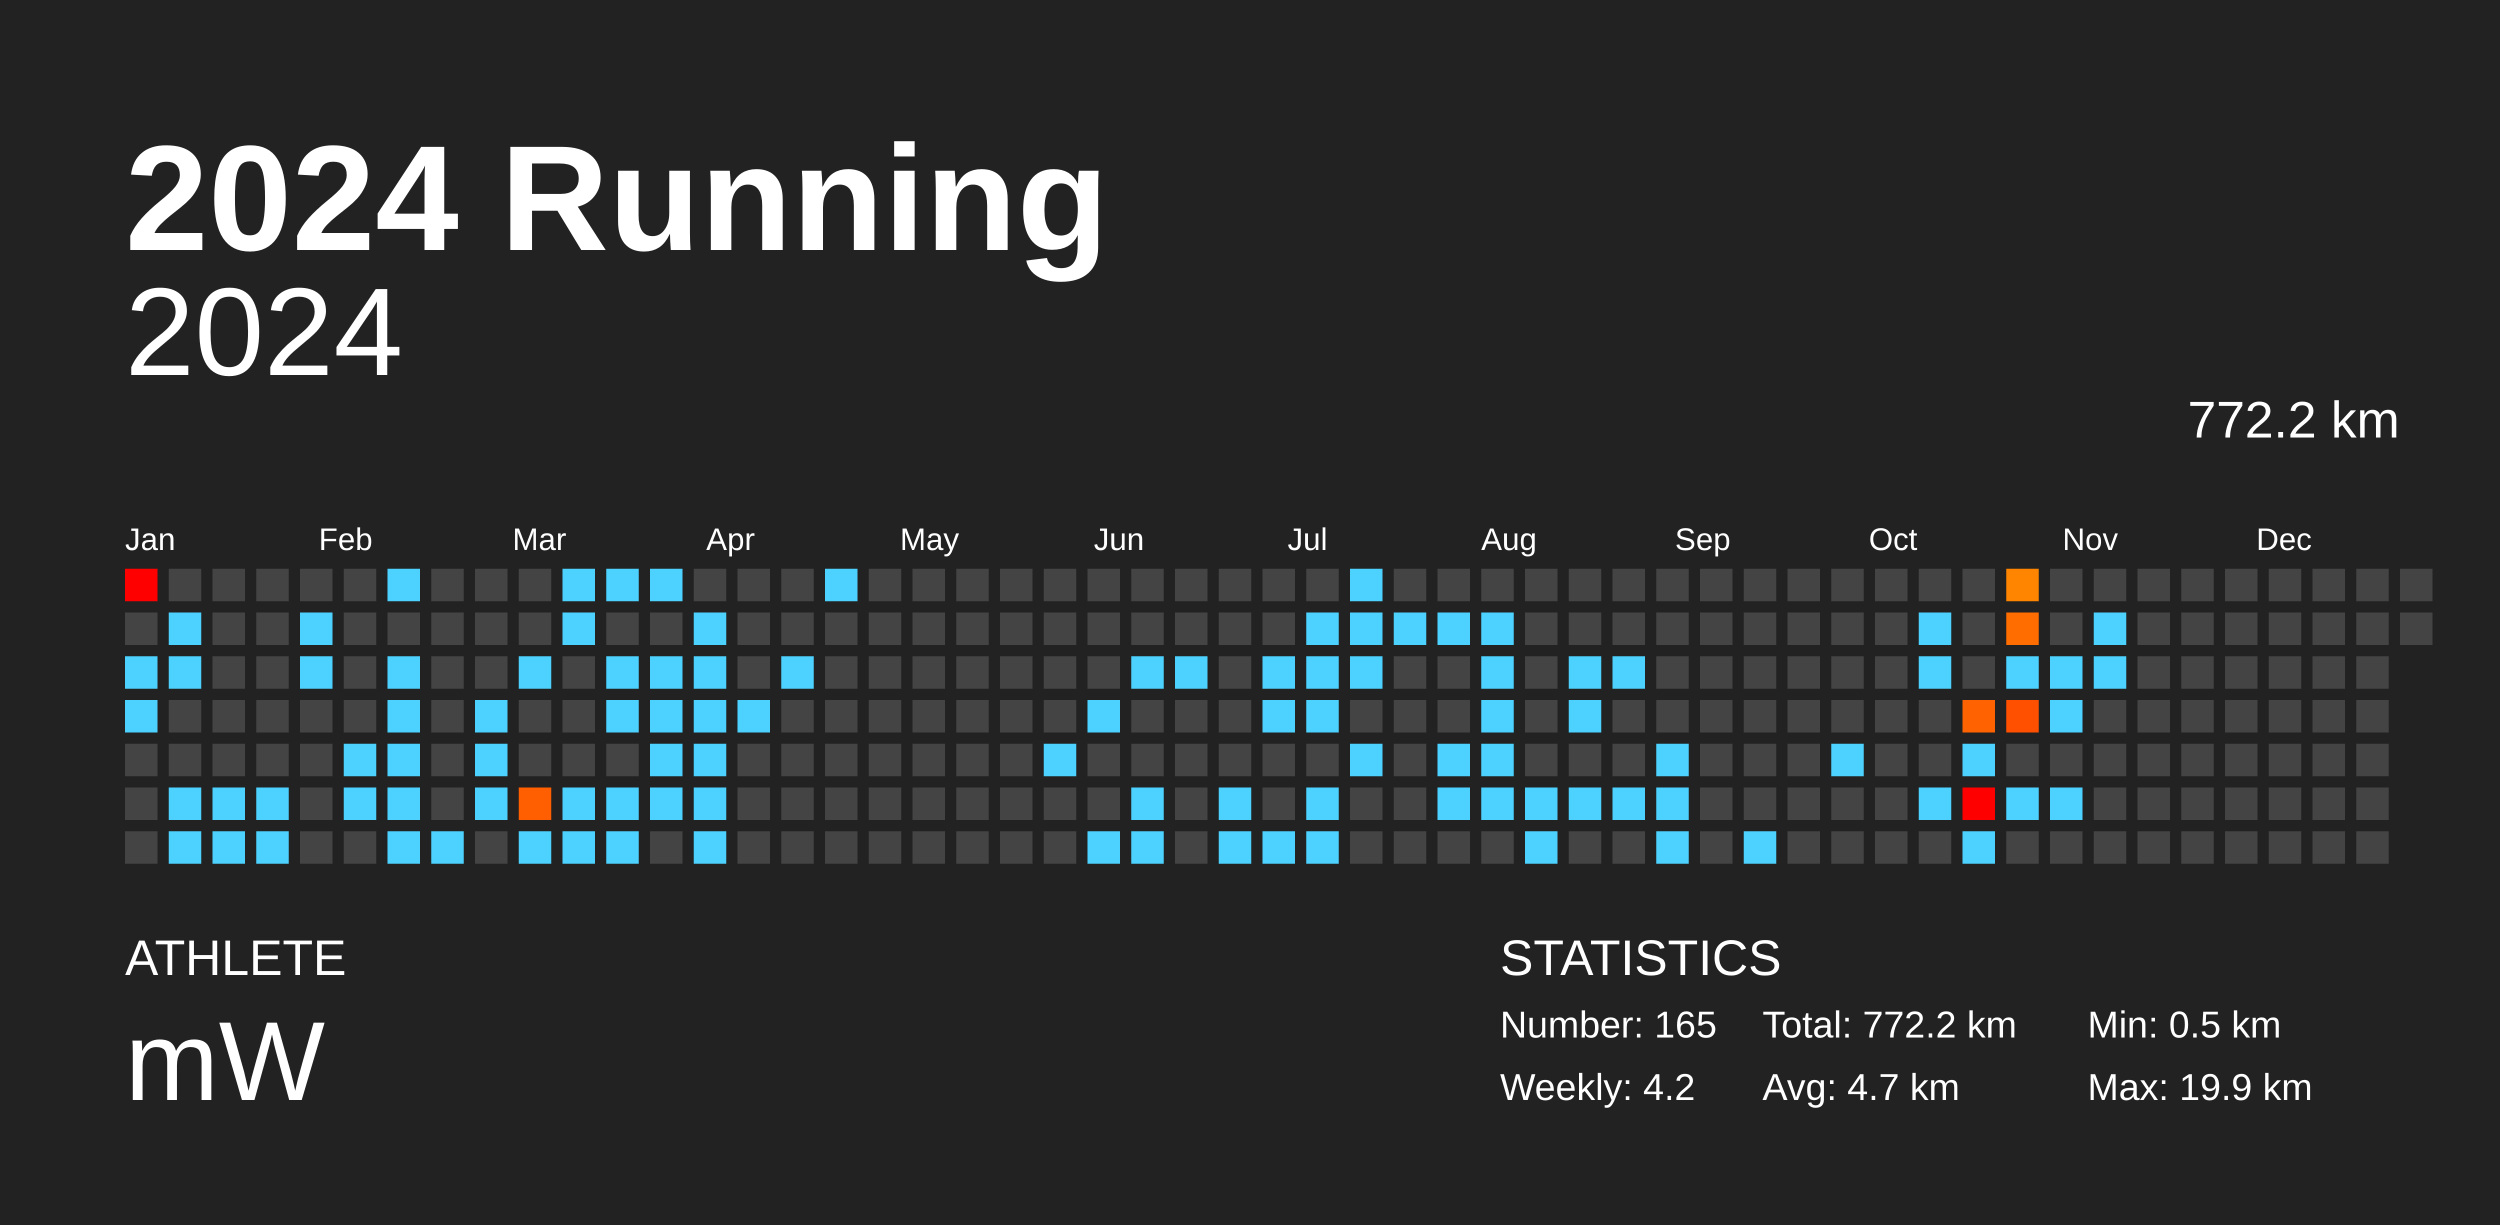
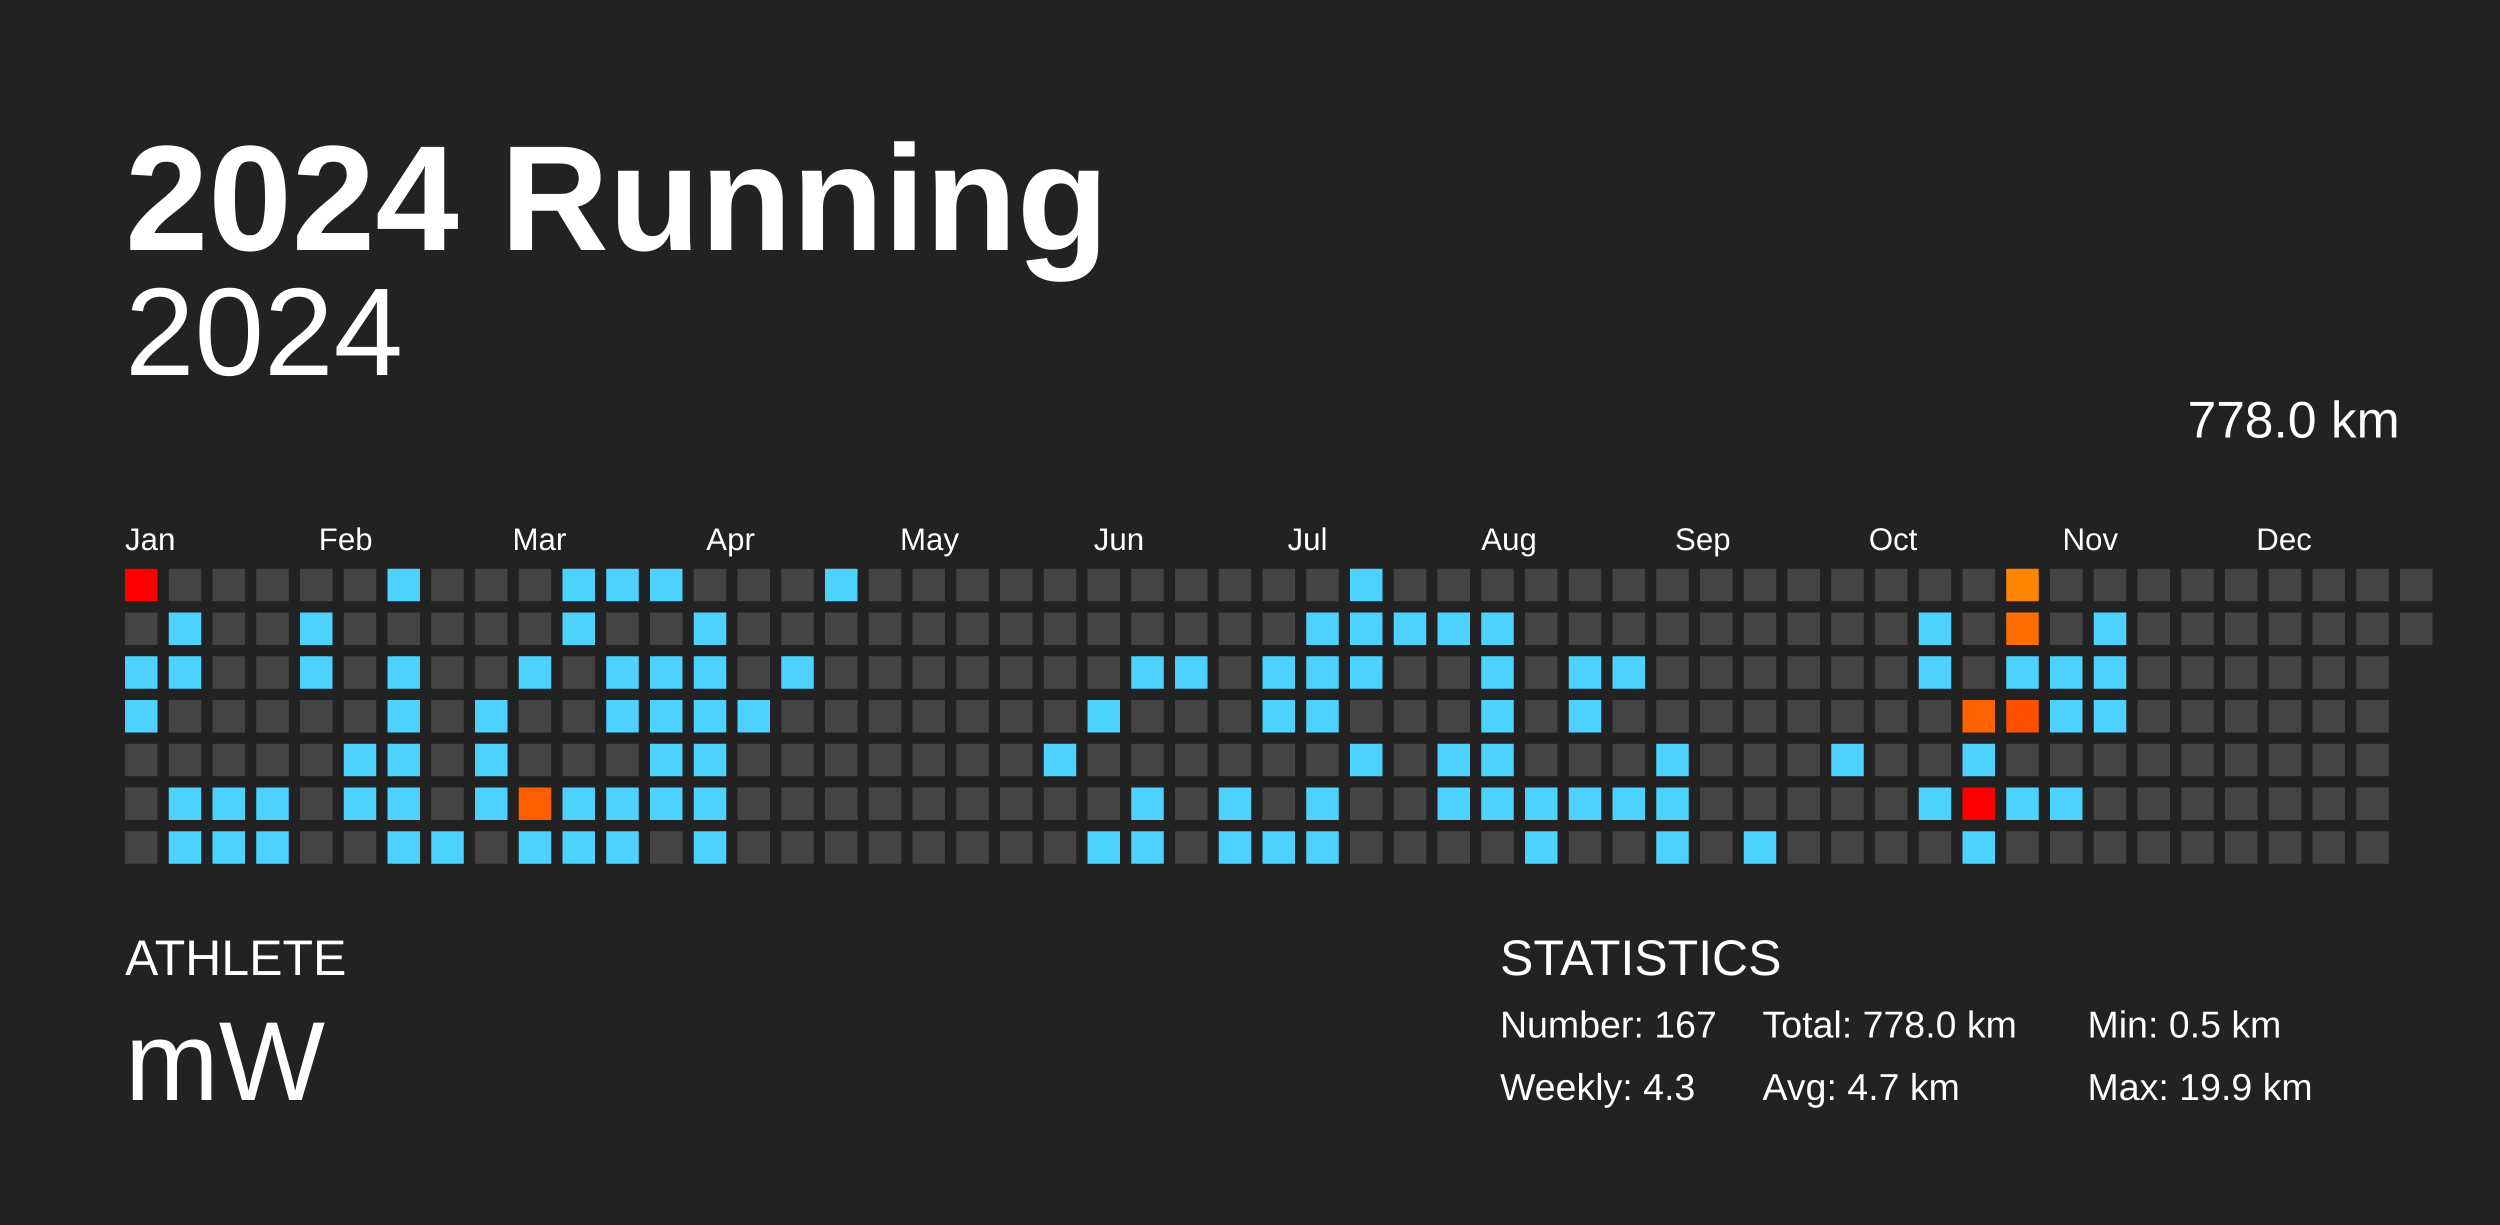
<svg xmlns="http://www.w3.org/2000/svg" baseProfile="full" height="98mm" version="1.1" viewBox="0,0,200,98" width="200mm">
  <defs />
  <rect fill="#222222" height="98" width="200" x="0" y="0" />
  <text fill="#FFFFFF" style="font-size:12px; font-family:Arial; font-weight:bold;" x="10" y="20">2024 Running</text>
  <text fill="#FFFFFF" style="font-size:4px; font-family:Arial" x="10" y="78">ATHLETE</text>
  <text fill="#FFFFFF" style="font-size:9px; font-family:Arial" x="10" y="88">mW</text>
  <text fill="#FFFFFF" style="font-size:4px; font-family:Arial" x="120" y="78">STATISTICS</text>
-   <text fill="#FFFFFF" style="font-size:3px; font-family:Arial" x="120" y="83">Number: 165</text>
-   <text fill="#FFFFFF" style="font-size:3px; font-family:Arial" x="120" y="88">Weekly: 4.2</text>
-   <text fill="#FFFFFF" style="font-size:3px; font-family:Arial" x="141" y="83">Total: 772.2 km</text>
+   <text fill="#FFFFFF" style="font-size:3px; font-family:Arial" x="120" y="83">Number: 167</text>
+   <text fill="#FFFFFF" style="font-size:3px; font-family:Arial" x="120" y="88">Weekly: 4.3</text>
+   <text fill="#FFFFFF" style="font-size:3px; font-family:Arial" x="141" y="83">Total: 778.0 km</text>
  <text fill="#FFFFFF" style="font-size:3px; font-family:Arial" x="141" y="88">Avg: 4.7 km</text>
  <text fill="#FFFFFF" style="font-size:3px; font-family:Arial" x="167" y="83">Min: 0.5 km</text>
  <text fill="#FFFFFF" style="font-size:3px; font-family:Arial" x="167" y="88">Max: 19.9 km</text>
  <text alignment-baseline="hanging" fill="#FFFFFF" style="font-size:10.0px; font-family:Arial;" x="10" y="30">2024</text>
-   <text alignment-baseline="hanging" fill="#FFFFFF" style="font-size:4.125px; font-family:Arial;" x="175" y="35">772.2 km</text>
+   <text alignment-baseline="hanging" fill="#FFFFFF" style="font-size:4.125px; font-family:Arial;" x="175" y="35">778.0 km</text>
  <text fill="#FFFFFF" style="font-size:2.5px; font-family:Arial" x="10.0" y="44">Jan</text>
  <text fill="#FFFFFF" style="font-size:2.5px; font-family:Arial" x="25.5" y="44">Feb</text>
  <text fill="#FFFFFF" style="font-size:2.5px; font-family:Arial" x="41.0" y="44">Mar</text>
  <text fill="#FFFFFF" style="font-size:2.5px; font-family:Arial" x="56.5" y="44">Apr</text>
  <text fill="#FFFFFF" style="font-size:2.5px; font-family:Arial" x="72.0" y="44">May</text>
  <text fill="#FFFFFF" style="font-size:2.5px; font-family:Arial" x="87.5" y="44">Jun</text>
  <text fill="#FFFFFF" style="font-size:2.5px; font-family:Arial" x="103.0" y="44">Jul</text>
  <text fill="#FFFFFF" style="font-size:2.5px; font-family:Arial" x="118.5" y="44">Aug</text>
  <text fill="#FFFFFF" style="font-size:2.5px; font-family:Arial" x="134.0" y="44">Sep</text>
  <text fill="#FFFFFF" style="font-size:2.5px; font-family:Arial" x="149.5" y="44">Oct</text>
  <text fill="#FFFFFF" style="font-size:2.5px; font-family:Arial" x="165.0" y="44">Nov</text>
  <text fill="#FFFFFF" style="font-size:2.5px; font-family:Arial" x="180.5" y="44">Dec</text>
  <rect fill="red" height="2.6" width="2.6" x="10.0" y="45.5" />
  <rect fill="#444444" height="2.6" width="2.6" x="10.0" y="49.0" />
  <rect fill="#4dd2ff" height="2.6" width="2.6" x="10.0" y="52.5" />
  <rect fill="#4dd2ff" height="2.6" width="2.6" x="10.0" y="56.0" />
  <rect fill="#444444" height="2.6" width="2.6" x="10.0" y="59.5" />
  <rect fill="#444444" height="2.6" width="2.6" x="10.0" y="63.0" />
  <rect fill="#444444" height="2.6" width="2.6" x="10.0" y="66.5" />
  <rect fill="#444444" height="2.6" width="2.6" x="13.5" y="45.5" />
  <rect fill="#4dd2ff" height="2.6" width="2.6" x="13.5" y="49.0" />
  <rect fill="#4dd2ff" height="2.6" width="2.6" x="13.5" y="52.5" />
  <rect fill="#444444" height="2.6" width="2.6" x="13.5" y="56.0" />
  <rect fill="#444444" height="2.6" width="2.6" x="13.5" y="59.5" />
  <rect fill="#4dd2ff" height="2.6" width="2.6" x="13.5" y="63.0" />
  <rect fill="#4dd2ff" height="2.6" width="2.6" x="13.5" y="66.5" />
  <rect fill="#444444" height="2.6" width="2.6" x="17.0" y="45.5" />
  <rect fill="#444444" height="2.6" width="2.6" x="17.0" y="49.0" />
  <rect fill="#444444" height="2.6" width="2.6" x="17.0" y="52.5" />
  <rect fill="#444444" height="2.6" width="2.6" x="17.0" y="56.0" />
  <rect fill="#444444" height="2.6" width="2.6" x="17.0" y="59.5" />
  <rect fill="#4dd2ff" height="2.6" width="2.6" x="17.0" y="63.0" />
  <rect fill="#4dd2ff" height="2.6" width="2.6" x="17.0" y="66.5" />
  <rect fill="#444444" height="2.6" width="2.6" x="20.5" y="45.5" />
  <rect fill="#444444" height="2.6" width="2.6" x="20.5" y="49.0" />
  <rect fill="#444444" height="2.6" width="2.6" x="20.5" y="52.5" />
  <rect fill="#444444" height="2.6" width="2.6" x="20.5" y="56.0" />
  <rect fill="#444444" height="2.6" width="2.6" x="20.5" y="59.5" />
  <rect fill="#4dd2ff" height="2.6" width="2.6" x="20.5" y="63.0" />
  <rect fill="#4dd2ff" height="2.6" width="2.6" x="20.5" y="66.5" />
  <rect fill="#444444" height="2.6" width="2.6" x="24.0" y="45.5" />
  <rect fill="#4dd2ff" height="2.6" width="2.6" x="24.0" y="49.0" />
  <rect fill="#4dd2ff" height="2.6" width="2.6" x="24.0" y="52.5" />
  <rect fill="#444444" height="2.6" width="2.6" x="24.0" y="56.0" />
  <rect fill="#444444" height="2.6" width="2.6" x="24.0" y="59.5" />
  <rect fill="#444444" height="2.6" width="2.6" x="24.0" y="63.0" />
  <rect fill="#444444" height="2.6" width="2.6" x="24.0" y="66.5" />
  <rect fill="#444444" height="2.6" width="2.6" x="27.5" y="45.5" />
  <rect fill="#444444" height="2.6" width="2.6" x="27.5" y="49.0" />
  <rect fill="#444444" height="2.6" width="2.6" x="27.5" y="52.5" />
  <rect fill="#444444" height="2.6" width="2.6" x="27.5" y="56.0" />
  <rect fill="#4dd2ff" height="2.6" width="2.6" x="27.5" y="59.5" />
  <rect fill="#4dd2ff" height="2.6" width="2.6" x="27.5" y="63.0" />
  <rect fill="#444444" height="2.6" width="2.6" x="27.5" y="66.5" />
  <rect fill="#4dd2ff" height="2.6" width="2.6" x="31.0" y="45.5" />
  <rect fill="#444444" height="2.6" width="2.6" x="31.0" y="49.0" />
  <rect fill="#4dd2ff" height="2.6" width="2.6" x="31.0" y="52.5" />
  <rect fill="#4dd2ff" height="2.6" width="2.6" x="31.0" y="56.0" />
  <rect fill="#4dd2ff" height="2.6" width="2.6" x="31.0" y="59.5" />
  <rect fill="#4dd2ff" height="2.6" width="2.6" x="31.0" y="63.0" />
  <rect fill="#4dd2ff" height="2.6" width="2.6" x="31.0" y="66.5" />
  <rect fill="#444444" height="2.6" width="2.6" x="34.5" y="45.5" />
  <rect fill="#444444" height="2.6" width="2.6" x="34.5" y="49.0" />
  <rect fill="#444444" height="2.6" width="2.6" x="34.5" y="52.5" />
  <rect fill="#444444" height="2.6" width="2.6" x="34.5" y="56.0" />
  <rect fill="#444444" height="2.6" width="2.6" x="34.5" y="59.5" />
  <rect fill="#444444" height="2.6" width="2.6" x="34.5" y="63.0" />
  <rect fill="#4dd2ff" height="2.6" width="2.6" x="34.5" y="66.5" />
  <rect fill="#444444" height="2.6" width="2.6" x="38.0" y="45.5" />
  <rect fill="#444444" height="2.6" width="2.6" x="38.0" y="49.0" />
  <rect fill="#444444" height="2.6" width="2.6" x="38.0" y="52.5" />
  <rect fill="#4dd2ff" height="2.6" width="2.6" x="38.0" y="56.0" />
  <rect fill="#4dd2ff" height="2.6" width="2.6" x="38.0" y="59.5" />
  <rect fill="#4dd2ff" height="2.6" width="2.6" x="38.0" y="63.0" />
  <rect fill="#444444" height="2.6" width="2.6" x="38.0" y="66.5" />
  <rect fill="#444444" height="2.6" width="2.6" x="41.5" y="45.5" />
  <rect fill="#444444" height="2.6" width="2.6" x="41.5" y="49.0" />
  <rect fill="#4dd2ff" height="2.6" width="2.6" x="41.5" y="52.5" />
  <rect fill="#444444" height="2.6" width="2.6" x="41.5" y="56.0" />
  <rect fill="#444444" height="2.6" width="2.6" x="41.5" y="59.5" />
  <rect fill="#ff5f00" height="2.6" width="2.6" x="41.5" y="63.0" />
  <rect fill="#4dd2ff" height="2.6" width="2.6" x="41.5" y="66.5" />
  <rect fill="#4dd2ff" height="2.6" width="2.6" x="45.0" y="45.5" />
  <rect fill="#4dd2ff" height="2.6" width="2.6" x="45.0" y="49.0" />
  <rect fill="#444444" height="2.6" width="2.6" x="45.0" y="52.5" />
  <rect fill="#444444" height="2.6" width="2.6" x="45.0" y="56.0" />
  <rect fill="#444444" height="2.6" width="2.6" x="45.0" y="59.5" />
  <rect fill="#4dd2ff" height="2.6" width="2.6" x="45.0" y="63.0" />
  <rect fill="#4dd2ff" height="2.6" width="2.6" x="45.0" y="66.5" />
  <rect fill="#4dd2ff" height="2.6" width="2.6" x="48.5" y="45.5" />
  <rect fill="#444444" height="2.6" width="2.6" x="48.5" y="49.0" />
  <rect fill="#4dd2ff" height="2.6" width="2.6" x="48.5" y="52.5" />
  <rect fill="#4dd2ff" height="2.6" width="2.6" x="48.5" y="56.0" />
  <rect fill="#444444" height="2.6" width="2.6" x="48.5" y="59.5" />
  <rect fill="#4dd2ff" height="2.6" width="2.6" x="48.5" y="63.0" />
  <rect fill="#4dd2ff" height="2.6" width="2.6" x="48.5" y="66.5" />
  <rect fill="#4dd2ff" height="2.6" width="2.6" x="52.0" y="45.5" />
  <rect fill="#444444" height="2.6" width="2.6" x="52.0" y="49.0" />
  <rect fill="#4dd2ff" height="2.6" width="2.6" x="52.0" y="52.5" />
  <rect fill="#4dd2ff" height="2.6" width="2.6" x="52.0" y="56.0" />
  <rect fill="#4dd2ff" height="2.6" width="2.6" x="52.0" y="59.5" />
  <rect fill="#4dd2ff" height="2.6" width="2.6" x="52.0" y="63.0" />
  <rect fill="#444444" height="2.6" width="2.6" x="52.0" y="66.5" />
  <rect fill="#444444" height="2.6" width="2.6" x="55.5" y="45.5" />
  <rect fill="#4dd2ff" height="2.6" width="2.6" x="55.5" y="49.0" />
  <rect fill="#4dd2ff" height="2.6" width="2.6" x="55.5" y="52.5" />
  <rect fill="#4dd2ff" height="2.6" width="2.6" x="55.5" y="56.0" />
  <rect fill="#4dd2ff" height="2.6" width="2.6" x="55.5" y="59.5" />
  <rect fill="#4dd2ff" height="2.6" width="2.6" x="55.5" y="63.0" />
  <rect fill="#4dd2ff" height="2.6" width="2.6" x="55.5" y="66.5" />
  <rect fill="#444444" height="2.6" width="2.6" x="59.0" y="45.5" />
  <rect fill="#444444" height="2.6" width="2.6" x="59.0" y="49.0" />
  <rect fill="#444444" height="2.6" width="2.6" x="59.0" y="52.5" />
  <rect fill="#4dd2ff" height="2.6" width="2.6" x="59.0" y="56.0" />
  <rect fill="#444444" height="2.6" width="2.6" x="59.0" y="59.5" />
  <rect fill="#444444" height="2.6" width="2.6" x="59.0" y="63.0" />
  <rect fill="#444444" height="2.6" width="2.6" x="59.0" y="66.5" />
  <rect fill="#444444" height="2.6" width="2.6" x="62.5" y="45.5" />
  <rect fill="#444444" height="2.6" width="2.6" x="62.5" y="49.0" />
  <rect fill="#4dd2ff" height="2.6" width="2.6" x="62.5" y="52.5" />
  <rect fill="#444444" height="2.6" width="2.6" x="62.5" y="56.0" />
  <rect fill="#444444" height="2.6" width="2.6" x="62.5" y="59.5" />
  <rect fill="#444444" height="2.6" width="2.6" x="62.5" y="63.0" />
  <rect fill="#444444" height="2.6" width="2.6" x="62.5" y="66.5" />
  <rect fill="#4dd2ff" height="2.6" width="2.6" x="66.0" y="45.5" />
  <rect fill="#444444" height="2.6" width="2.6" x="66.0" y="49.0" />
  <rect fill="#444444" height="2.6" width="2.6" x="66.0" y="52.5" />
  <rect fill="#444444" height="2.6" width="2.6" x="66.0" y="56.0" />
  <rect fill="#444444" height="2.6" width="2.6" x="66.0" y="59.5" />
  <rect fill="#444444" height="2.6" width="2.6" x="66.0" y="63.0" />
  <rect fill="#444444" height="2.6" width="2.6" x="66.0" y="66.5" />
  <rect fill="#444444" height="2.6" width="2.6" x="69.5" y="45.5" />
  <rect fill="#444444" height="2.6" width="2.6" x="69.5" y="49.0" />
  <rect fill="#444444" height="2.6" width="2.6" x="69.5" y="52.5" />
  <rect fill="#444444" height="2.6" width="2.6" x="69.5" y="56.0" />
  <rect fill="#444444" height="2.6" width="2.6" x="69.5" y="59.5" />
  <rect fill="#444444" height="2.6" width="2.6" x="69.5" y="63.0" />
  <rect fill="#444444" height="2.6" width="2.6" x="69.5" y="66.5" />
  <rect fill="#444444" height="2.6" width="2.6" x="73.0" y="45.5" />
  <rect fill="#444444" height="2.6" width="2.6" x="73.0" y="49.0" />
  <rect fill="#444444" height="2.6" width="2.6" x="73.0" y="52.5" />
  <rect fill="#444444" height="2.6" width="2.6" x="73.0" y="56.0" />
  <rect fill="#444444" height="2.6" width="2.6" x="73.0" y="59.5" />
  <rect fill="#444444" height="2.6" width="2.6" x="73.0" y="63.0" />
  <rect fill="#444444" height="2.6" width="2.6" x="73.0" y="66.5" />
  <rect fill="#444444" height="2.6" width="2.6" x="76.5" y="45.5" />
  <rect fill="#444444" height="2.6" width="2.6" x="76.5" y="49.0" />
  <rect fill="#444444" height="2.6" width="2.6" x="76.5" y="52.5" />
  <rect fill="#444444" height="2.6" width="2.6" x="76.5" y="56.0" />
  <rect fill="#444444" height="2.6" width="2.6" x="76.5" y="59.5" />
  <rect fill="#444444" height="2.6" width="2.6" x="76.5" y="63.0" />
  <rect fill="#444444" height="2.6" width="2.6" x="76.5" y="66.5" />
  <rect fill="#444444" height="2.6" width="2.6" x="80.0" y="45.5" />
  <rect fill="#444444" height="2.6" width="2.6" x="80.0" y="49.0" />
  <rect fill="#444444" height="2.6" width="2.6" x="80.0" y="52.5" />
  <rect fill="#444444" height="2.6" width="2.6" x="80.0" y="56.0" />
  <rect fill="#444444" height="2.6" width="2.6" x="80.0" y="59.5" />
  <rect fill="#444444" height="2.6" width="2.6" x="80.0" y="63.0" />
  <rect fill="#444444" height="2.6" width="2.6" x="80.0" y="66.5" />
  <rect fill="#444444" height="2.6" width="2.6" x="83.5" y="45.5" />
  <rect fill="#444444" height="2.6" width="2.6" x="83.5" y="49.0" />
  <rect fill="#444444" height="2.6" width="2.6" x="83.5" y="52.5" />
  <rect fill="#444444" height="2.6" width="2.6" x="83.5" y="56.0" />
  <rect fill="#4dd2ff" height="2.6" width="2.6" x="83.5" y="59.5" />
  <rect fill="#444444" height="2.6" width="2.6" x="83.5" y="63.0" />
  <rect fill="#444444" height="2.6" width="2.6" x="83.5" y="66.5" />
  <rect fill="#444444" height="2.6" width="2.6" x="87.0" y="45.5" />
  <rect fill="#444444" height="2.6" width="2.6" x="87.0" y="49.0" />
  <rect fill="#444444" height="2.6" width="2.6" x="87.0" y="52.5" />
  <rect fill="#4dd2ff" height="2.6" width="2.6" x="87.0" y="56.0" />
  <rect fill="#444444" height="2.6" width="2.6" x="87.0" y="59.5" />
  <rect fill="#444444" height="2.6" width="2.6" x="87.0" y="63.0" />
  <rect fill="#4dd2ff" height="2.6" width="2.6" x="87.0" y="66.5" />
  <rect fill="#444444" height="2.6" width="2.6" x="90.5" y="45.5" />
  <rect fill="#444444" height="2.6" width="2.6" x="90.5" y="49.0" />
  <rect fill="#4dd2ff" height="2.6" width="2.6" x="90.5" y="52.5" />
  <rect fill="#444444" height="2.6" width="2.6" x="90.5" y="56.0" />
  <rect fill="#444444" height="2.6" width="2.6" x="90.5" y="59.5" />
  <rect fill="#4dd2ff" height="2.6" width="2.6" x="90.5" y="63.0" />
  <rect fill="#4dd2ff" height="2.6" width="2.6" x="90.5" y="66.5" />
  <rect fill="#444444" height="2.6" width="2.6" x="94.0" y="45.5" />
  <rect fill="#444444" height="2.6" width="2.6" x="94.0" y="49.0" />
  <rect fill="#4dd2ff" height="2.6" width="2.6" x="94.0" y="52.5" />
  <rect fill="#444444" height="2.6" width="2.6" x="94.0" y="56.0" />
  <rect fill="#444444" height="2.6" width="2.6" x="94.0" y="59.5" />
  <rect fill="#444444" height="2.6" width="2.6" x="94.0" y="63.0" />
  <rect fill="#444444" height="2.6" width="2.6" x="94.0" y="66.5" />
  <rect fill="#444444" height="2.6" width="2.6" x="97.5" y="45.5" />
  <rect fill="#444444" height="2.6" width="2.6" x="97.5" y="49.0" />
  <rect fill="#444444" height="2.6" width="2.6" x="97.5" y="52.5" />
  <rect fill="#444444" height="2.6" width="2.6" x="97.5" y="56.0" />
  <rect fill="#444444" height="2.6" width="2.6" x="97.5" y="59.5" />
  <rect fill="#4dd2ff" height="2.6" width="2.6" x="97.5" y="63.0" />
  <rect fill="#4dd2ff" height="2.6" width="2.6" x="97.5" y="66.5" />
  <rect fill="#444444" height="2.6" width="2.6" x="101.0" y="45.5" />
  <rect fill="#444444" height="2.6" width="2.6" x="101.0" y="49.0" />
  <rect fill="#4dd2ff" height="2.6" width="2.6" x="101.0" y="52.5" />
  <rect fill="#4dd2ff" height="2.6" width="2.6" x="101.0" y="56.0" />
  <rect fill="#444444" height="2.6" width="2.6" x="101.0" y="59.5" />
  <rect fill="#444444" height="2.6" width="2.6" x="101.0" y="63.0" />
  <rect fill="#4dd2ff" height="2.6" width="2.6" x="101.0" y="66.5" />
  <rect fill="#444444" height="2.6" width="2.6" x="104.5" y="45.5" />
  <rect fill="#4dd2ff" height="2.6" width="2.6" x="104.5" y="49.0" />
  <rect fill="#4dd2ff" height="2.6" width="2.6" x="104.5" y="52.5" />
  <rect fill="#4dd2ff" height="2.6" width="2.6" x="104.5" y="56.0" />
  <rect fill="#444444" height="2.6" width="2.6" x="104.5" y="59.5" />
  <rect fill="#4dd2ff" height="2.6" width="2.6" x="104.5" y="63.0" />
  <rect fill="#4dd2ff" height="2.6" width="2.6" x="104.5" y="66.5" />
  <rect fill="#4dd2ff" height="2.6" width="2.6" x="108.0" y="45.5" />
  <rect fill="#4dd2ff" height="2.6" width="2.6" x="108.0" y="49.0" />
  <rect fill="#4dd2ff" height="2.6" width="2.6" x="108.0" y="52.5" />
  <rect fill="#444444" height="2.6" width="2.6" x="108.0" y="56.0" />
  <rect fill="#4dd2ff" height="2.6" width="2.6" x="108.0" y="59.5" />
  <rect fill="#444444" height="2.6" width="2.6" x="108.0" y="63.0" />
  <rect fill="#444444" height="2.6" width="2.6" x="108.0" y="66.5" />
  <rect fill="#444444" height="2.6" width="2.6" x="111.5" y="45.5" />
  <rect fill="#4dd2ff" height="2.6" width="2.6" x="111.5" y="49.0" />
  <rect fill="#444444" height="2.6" width="2.6" x="111.5" y="52.5" />
  <rect fill="#444444" height="2.6" width="2.6" x="111.5" y="56.0" />
  <rect fill="#444444" height="2.6" width="2.6" x="111.5" y="59.5" />
  <rect fill="#444444" height="2.6" width="2.6" x="111.5" y="63.0" />
  <rect fill="#444444" height="2.6" width="2.6" x="111.5" y="66.5" />
  <rect fill="#444444" height="2.6" width="2.6" x="115.0" y="45.5" />
  <rect fill="#4dd2ff" height="2.6" width="2.6" x="115.0" y="49.0" />
  <rect fill="#444444" height="2.6" width="2.6" x="115.0" y="52.5" />
  <rect fill="#444444" height="2.6" width="2.6" x="115.0" y="56.0" />
  <rect fill="#4dd2ff" height="2.6" width="2.6" x="115.0" y="59.5" />
  <rect fill="#4dd2ff" height="2.6" width="2.6" x="115.0" y="63.0" />
  <rect fill="#444444" height="2.6" width="2.6" x="115.0" y="66.5" />
  <rect fill="#444444" height="2.6" width="2.6" x="118.5" y="45.5" />
  <rect fill="#4dd2ff" height="2.6" width="2.6" x="118.5" y="49.0" />
  <rect fill="#4dd2ff" height="2.6" width="2.6" x="118.5" y="52.5" />
  <rect fill="#4dd2ff" height="2.6" width="2.6" x="118.5" y="56.0" />
  <rect fill="#4dd2ff" height="2.6" width="2.6" x="118.5" y="59.5" />
  <rect fill="#4dd2ff" height="2.6" width="2.6" x="118.5" y="63.0" />
  <rect fill="#444444" height="2.6" width="2.6" x="118.5" y="66.5" />
  <rect fill="#444444" height="2.6" width="2.6" x="122.0" y="45.5" />
  <rect fill="#444444" height="2.6" width="2.6" x="122.0" y="49.0" />
  <rect fill="#444444" height="2.6" width="2.6" x="122.0" y="52.5" />
  <rect fill="#444444" height="2.6" width="2.6" x="122.0" y="56.0" />
  <rect fill="#444444" height="2.6" width="2.6" x="122.0" y="59.5" />
  <rect fill="#4dd2ff" height="2.6" width="2.6" x="122.0" y="63.0" />
  <rect fill="#4dd2ff" height="2.6" width="2.6" x="122.0" y="66.5" />
  <rect fill="#444444" height="2.6" width="2.6" x="125.5" y="45.5" />
  <rect fill="#444444" height="2.6" width="2.6" x="125.5" y="49.0" />
  <rect fill="#4dd2ff" height="2.6" width="2.6" x="125.5" y="52.5" />
  <rect fill="#4dd2ff" height="2.6" width="2.6" x="125.5" y="56.0" />
  <rect fill="#444444" height="2.6" width="2.6" x="125.5" y="59.5" />
  <rect fill="#4dd2ff" height="2.6" width="2.6" x="125.5" y="63.0" />
  <rect fill="#444444" height="2.6" width="2.6" x="125.5" y="66.5" />
  <rect fill="#444444" height="2.6" width="2.6" x="129.0" y="45.5" />
  <rect fill="#444444" height="2.6" width="2.6" x="129.0" y="49.0" />
  <rect fill="#4dd2ff" height="2.6" width="2.6" x="129.0" y="52.5" />
  <rect fill="#444444" height="2.6" width="2.6" x="129.0" y="56.0" />
  <rect fill="#444444" height="2.6" width="2.6" x="129.0" y="59.5" />
  <rect fill="#4dd2ff" height="2.6" width="2.6" x="129.0" y="63.0" />
  <rect fill="#444444" height="2.6" width="2.6" x="129.0" y="66.5" />
  <rect fill="#444444" height="2.6" width="2.6" x="132.5" y="45.5" />
  <rect fill="#444444" height="2.6" width="2.6" x="132.5" y="49.0" />
  <rect fill="#444444" height="2.6" width="2.6" x="132.5" y="52.5" />
  <rect fill="#444444" height="2.6" width="2.6" x="132.5" y="56.0" />
  <rect fill="#4dd2ff" height="2.6" width="2.6" x="132.5" y="59.5" />
  <rect fill="#4dd2ff" height="2.6" width="2.6" x="132.5" y="63.0" />
  <rect fill="#4dd2ff" height="2.6" width="2.6" x="132.5" y="66.5" />
  <rect fill="#444444" height="2.6" width="2.6" x="136.0" y="45.5" />
  <rect fill="#444444" height="2.6" width="2.6" x="136.0" y="49.0" />
  <rect fill="#444444" height="2.6" width="2.6" x="136.0" y="52.5" />
  <rect fill="#444444" height="2.6" width="2.6" x="136.0" y="56.0" />
  <rect fill="#444444" height="2.6" width="2.6" x="136.0" y="59.5" />
  <rect fill="#444444" height="2.6" width="2.6" x="136.0" y="63.0" />
  <rect fill="#444444" height="2.6" width="2.6" x="136.0" y="66.5" />
  <rect fill="#444444" height="2.6" width="2.6" x="139.5" y="45.5" />
  <rect fill="#444444" height="2.6" width="2.6" x="139.5" y="49.0" />
  <rect fill="#444444" height="2.6" width="2.6" x="139.5" y="52.5" />
  <rect fill="#444444" height="2.6" width="2.6" x="139.5" y="56.0" />
  <rect fill="#444444" height="2.6" width="2.6" x="139.5" y="59.5" />
  <rect fill="#444444" height="2.6" width="2.6" x="139.5" y="63.0" />
  <rect fill="#4dd2ff" height="2.6" width="2.6" x="139.5" y="66.5" />
  <rect fill="#444444" height="2.6" width="2.6" x="143.0" y="45.5" />
  <rect fill="#444444" height="2.6" width="2.6" x="143.0" y="49.0" />
  <rect fill="#444444" height="2.6" width="2.6" x="143.0" y="52.5" />
  <rect fill="#444444" height="2.6" width="2.6" x="143.0" y="56.0" />
  <rect fill="#444444" height="2.6" width="2.6" x="143.0" y="59.5" />
  <rect fill="#444444" height="2.6" width="2.6" x="143.0" y="63.0" />
  <rect fill="#444444" height="2.6" width="2.6" x="143.0" y="66.5" />
  <rect fill="#444444" height="2.6" width="2.6" x="146.5" y="45.5" />
  <rect fill="#444444" height="2.6" width="2.6" x="146.5" y="49.0" />
  <rect fill="#444444" height="2.6" width="2.6" x="146.5" y="52.5" />
  <rect fill="#444444" height="2.6" width="2.6" x="146.5" y="56.0" />
  <rect fill="#4dd2ff" height="2.6" width="2.6" x="146.5" y="59.5" />
  <rect fill="#444444" height="2.6" width="2.6" x="146.5" y="63.0" />
  <rect fill="#444444" height="2.6" width="2.6" x="146.5" y="66.5" />
  <rect fill="#444444" height="2.6" width="2.6" x="150.0" y="45.5" />
  <rect fill="#444444" height="2.6" width="2.6" x="150.0" y="49.0" />
  <rect fill="#444444" height="2.6" width="2.6" x="150.0" y="52.5" />
  <rect fill="#444444" height="2.6" width="2.6" x="150.0" y="56.0" />
  <rect fill="#444444" height="2.6" width="2.6" x="150.0" y="59.5" />
  <rect fill="#444444" height="2.6" width="2.6" x="150.0" y="63.0" />
  <rect fill="#444444" height="2.6" width="2.6" x="150.0" y="66.5" />
  <rect fill="#444444" height="2.6" width="2.6" x="153.5" y="45.5" />
  <rect fill="#4dd2ff" height="2.6" width="2.6" x="153.5" y="49.0" />
  <rect fill="#4dd2ff" height="2.6" width="2.6" x="153.5" y="52.5" />
  <rect fill="#444444" height="2.6" width="2.6" x="153.5" y="56.0" />
  <rect fill="#444444" height="2.6" width="2.6" x="153.5" y="59.5" />
  <rect fill="#4dd2ff" height="2.6" width="2.6" x="153.5" y="63.0" />
  <rect fill="#444444" height="2.6" width="2.6" x="153.5" y="66.5" />
  <rect fill="#444444" height="2.6" width="2.6" x="157.0" y="45.5" />
  <rect fill="#444444" height="2.6" width="2.6" x="157.0" y="49.0" />
  <rect fill="#444444" height="2.6" width="2.6" x="157.0" y="52.5" />
  <rect fill="#ff6200" height="2.6" width="2.6" x="157.0" y="56.0" />
  <rect fill="#4dd2ff" height="2.6" width="2.6" x="157.0" y="59.5" />
  <rect fill="red" height="2.6" width="2.6" x="157.0" y="63.0" />
  <rect fill="#4dd2ff" height="2.6" width="2.6" x="157.0" y="66.5" />
  <rect fill="#ff8500" height="2.6" width="2.6" x="160.5" y="45.5" />
  <rect fill="#ff6c00" height="2.6" width="2.6" x="160.5" y="49.0" />
  <rect fill="#4dd2ff" height="2.6" width="2.6" x="160.5" y="52.5" />
  <rect fill="#ff5000" height="2.6" width="2.6" x="160.5" y="56.0" />
  <rect fill="#444444" height="2.6" width="2.6" x="160.5" y="59.5" />
  <rect fill="#4dd2ff" height="2.6" width="2.6" x="160.5" y="63.0" />
  <rect fill="#444444" height="2.6" width="2.6" x="160.5" y="66.5" />
  <rect fill="#444444" height="2.6" width="2.6" x="164.0" y="45.5" />
  <rect fill="#444444" height="2.6" width="2.6" x="164.0" y="49.0" />
  <rect fill="#4dd2ff" height="2.6" width="2.6" x="164.0" y="52.5" />
  <rect fill="#4dd2ff" height="2.6" width="2.6" x="164.0" y="56.0" />
  <rect fill="#444444" height="2.6" width="2.6" x="164.0" y="59.5" />
  <rect fill="#4dd2ff" height="2.6" width="2.6" x="164.0" y="63.0" />
  <rect fill="#444444" height="2.6" width="2.6" x="164.0" y="66.5" />
  <rect fill="#444444" height="2.6" width="2.6" x="167.5" y="45.5" />
  <rect fill="#4dd2ff" height="2.6" width="2.6" x="167.5" y="49.0" />
  <rect fill="#4dd2ff" height="2.6" width="2.6" x="167.5" y="52.5" />
-   <rect fill="#444444" height="2.6" width="2.6" x="167.5" y="56.0" />
+   <rect fill="#4dd2ff" height="2.6" width="2.6" x="167.5" y="56.0" />
  <rect fill="#444444" height="2.6" width="2.6" x="167.5" y="59.5" />
  <rect fill="#444444" height="2.6" width="2.6" x="167.5" y="63.0" />
  <rect fill="#444444" height="2.6" width="2.6" x="167.5" y="66.5" />
  <rect fill="#444444" height="2.6" width="2.6" x="171.0" y="45.5" />
  <rect fill="#444444" height="2.6" width="2.6" x="171.0" y="49.0" />
  <rect fill="#444444" height="2.6" width="2.6" x="171.0" y="52.5" />
  <rect fill="#444444" height="2.6" width="2.6" x="171.0" y="56.0" />
  <rect fill="#444444" height="2.6" width="2.6" x="171.0" y="59.5" />
  <rect fill="#444444" height="2.6" width="2.6" x="171.0" y="63.0" />
  <rect fill="#444444" height="2.6" width="2.6" x="171.0" y="66.5" />
  <rect fill="#444444" height="2.6" width="2.6" x="174.5" y="45.5" />
  <rect fill="#444444" height="2.6" width="2.6" x="174.5" y="49.0" />
  <rect fill="#444444" height="2.6" width="2.6" x="174.5" y="52.5" />
  <rect fill="#444444" height="2.6" width="2.6" x="174.5" y="56.0" />
  <rect fill="#444444" height="2.6" width="2.6" x="174.5" y="59.5" />
  <rect fill="#444444" height="2.6" width="2.6" x="174.5" y="63.0" />
  <rect fill="#444444" height="2.6" width="2.6" x="174.5" y="66.5" />
  <rect fill="#444444" height="2.6" width="2.6" x="178.0" y="45.5" />
  <rect fill="#444444" height="2.6" width="2.6" x="178.0" y="49.0" />
  <rect fill="#444444" height="2.6" width="2.6" x="178.0" y="52.5" />
  <rect fill="#444444" height="2.6" width="2.6" x="178.0" y="56.0" />
  <rect fill="#444444" height="2.6" width="2.6" x="178.0" y="59.5" />
  <rect fill="#444444" height="2.6" width="2.6" x="178.0" y="63.0" />
  <rect fill="#444444" height="2.6" width="2.6" x="178.0" y="66.5" />
  <rect fill="#444444" height="2.6" width="2.6" x="181.5" y="45.5" />
  <rect fill="#444444" height="2.6" width="2.6" x="181.5" y="49.0" />
  <rect fill="#444444" height="2.6" width="2.6" x="181.5" y="52.5" />
  <rect fill="#444444" height="2.6" width="2.6" x="181.5" y="56.0" />
  <rect fill="#444444" height="2.6" width="2.6" x="181.5" y="59.5" />
  <rect fill="#444444" height="2.6" width="2.6" x="181.5" y="63.0" />
  <rect fill="#444444" height="2.6" width="2.6" x="181.5" y="66.5" />
  <rect fill="#444444" height="2.6" width="2.6" x="185.0" y="45.5" />
  <rect fill="#444444" height="2.6" width="2.6" x="185.0" y="49.0" />
  <rect fill="#444444" height="2.6" width="2.6" x="185.0" y="52.5" />
  <rect fill="#444444" height="2.6" width="2.6" x="185.0" y="56.0" />
  <rect fill="#444444" height="2.6" width="2.6" x="185.0" y="59.5" />
  <rect fill="#444444" height="2.6" width="2.6" x="185.0" y="63.0" />
  <rect fill="#444444" height="2.6" width="2.6" x="185.0" y="66.5" />
  <rect fill="#444444" height="2.6" width="2.6" x="188.5" y="45.5" />
  <rect fill="#444444" height="2.6" width="2.6" x="188.5" y="49.0" />
  <rect fill="#444444" height="2.6" width="2.6" x="188.5" y="52.5" />
  <rect fill="#444444" height="2.6" width="2.6" x="188.5" y="56.0" />
  <rect fill="#444444" height="2.6" width="2.6" x="188.5" y="59.5" />
  <rect fill="#444444" height="2.6" width="2.6" x="188.5" y="63.0" />
  <rect fill="#444444" height="2.6" width="2.6" x="188.5" y="66.5" />
  <rect fill="#444444" height="2.6" width="2.6" x="192.0" y="45.5" />
  <rect fill="#444444" height="2.6" width="2.6" x="192.0" y="49.0" />
</svg>
